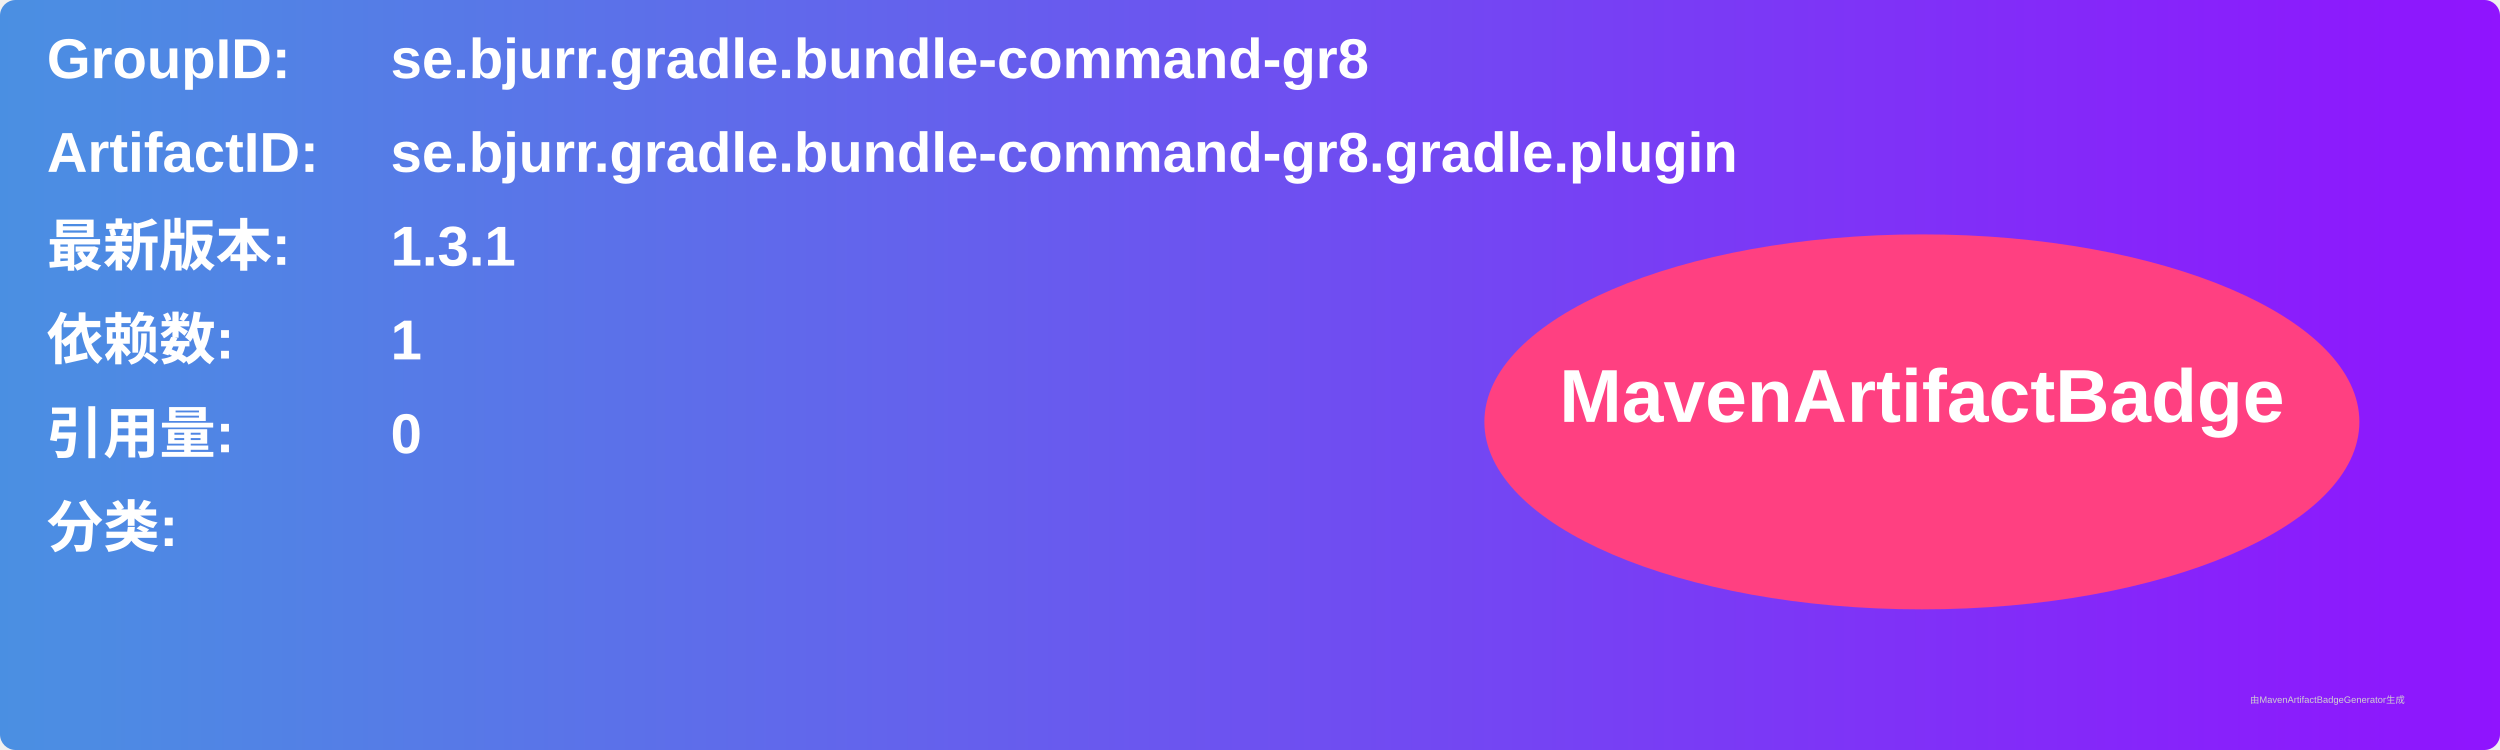
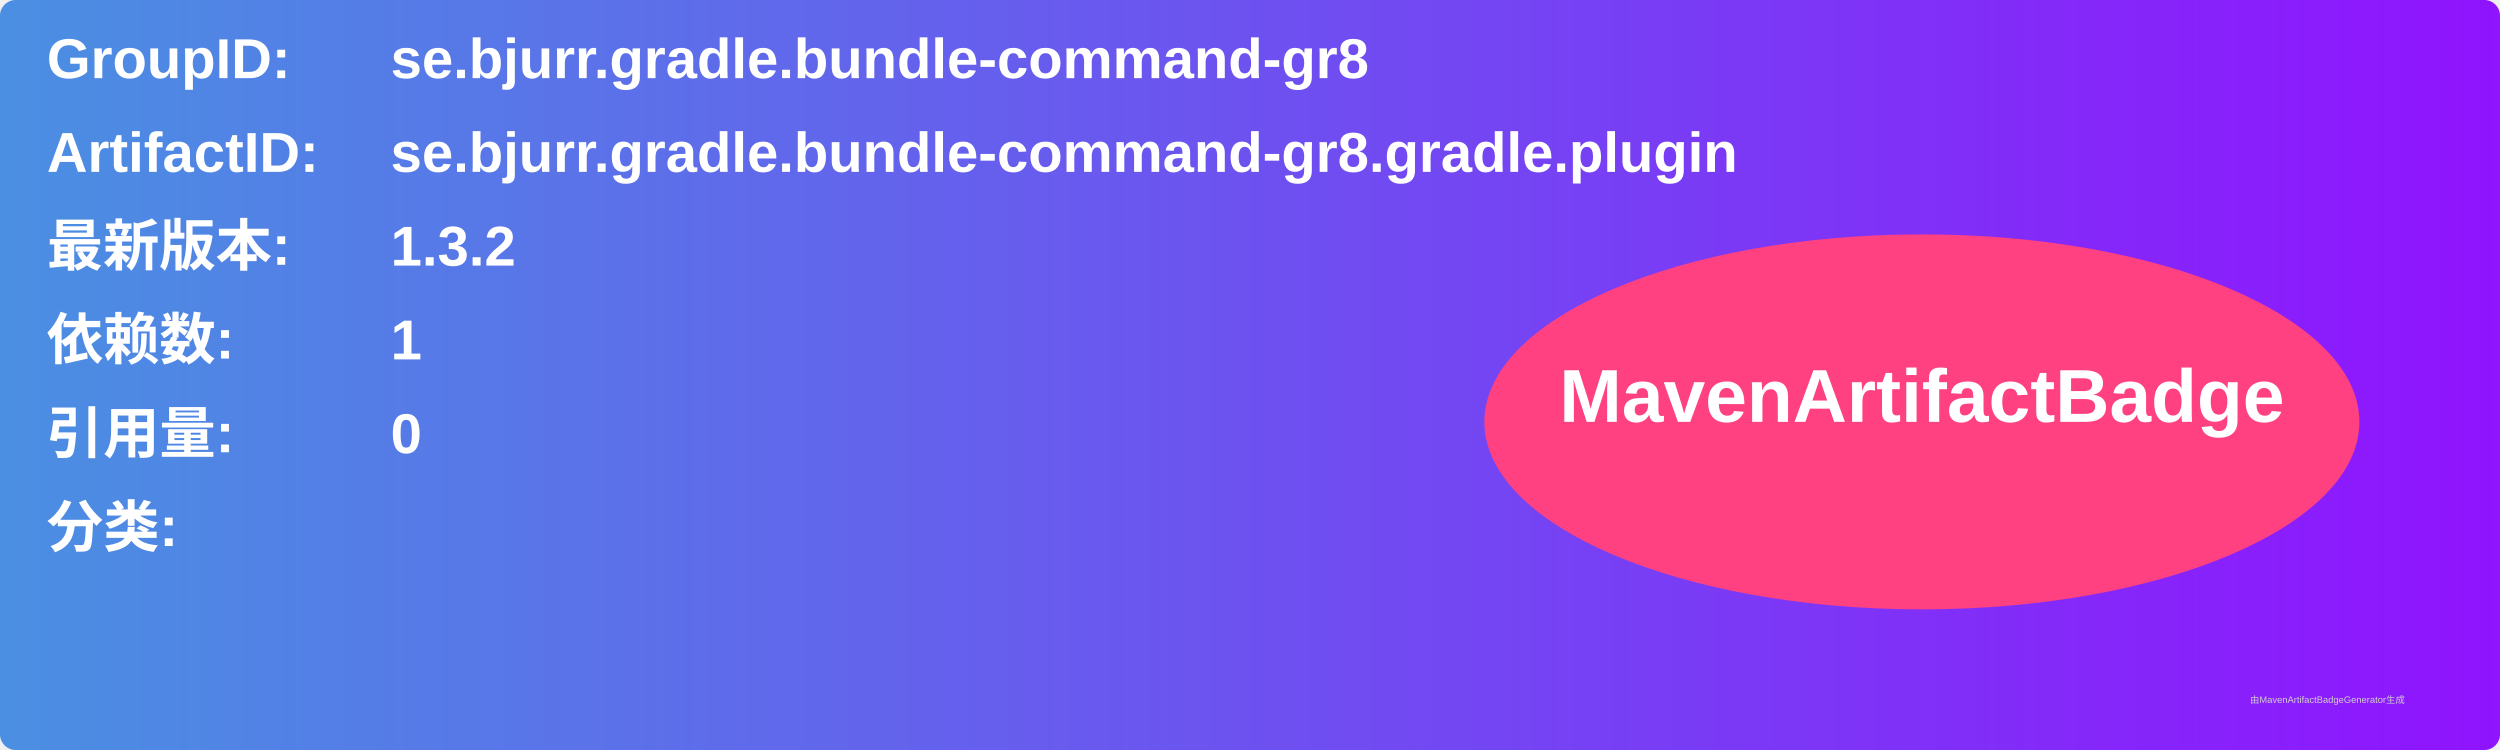
<svg xmlns="http://www.w3.org/2000/svg" width="800" height="240" viewBox="0 0 800 240">
  <linearGradient id="grad" x1="0%" y1="0%" x2="100%" y2="0%">
    <stop offset="0%" stop-color="#4a90e2" />
    <stop offset="100%" stop-color="#9013fe" />
  </linearGradient>
  <rect width="100%" height="100%" rx="5" ry="5" fill="url(#grad)" />
  <g transform="translate(15, 15)">
    <text x="0" y="10" font-family="Arial" font-size="18" fill="white" font-weight="bold" width="260">GroupID:</text>
    <text x="110" y="10" font-family="Arial" font-size="18" fill="white" font-weight="bold" width="460">se.bjurr.gradle.bundle-command-gr8</text>
    <text x="0" y="40" font-family="Arial" font-size="18" fill="white" font-weight="bold" width="260">ArtifactID:</text>
    <text x="110" y="40" font-family="Arial" font-size="18" fill="white" font-weight="bold" width="460">se.bjurr.gradle.bundle-command-gr8.gradle.plugin</text>
    <text x="0" y="70" font-family="Arial" font-size="18" fill="white" font-weight="bold">最新版本:</text>
    <text x="110" y="70" font-family="Arial" font-size="18" fill="white" font-weight="bold">
-       <tspan font-weight="bold">1.3.1</tspan>
+       <tspan font-weight="bold">1.3.2</tspan>
    </text>
    <text x="0" y="100" font-family="Arial" font-size="18" fill="white" font-weight="bold">依赖数: </text>
    <text x="110" y="100" font-family="Arial" font-size="18" fill="white">
      <tspan font-weight="bold">1</tspan>
    </text>
    <text x="0" y="130" font-family="Arial" font-size="18" fill="white" font-weight="bold">引用量: </text>
    <text x="110" y="130" font-family="Arial" font-size="18" fill="white">
      <tspan font-weight="bold">0</tspan>
    </text>
    <text x="0" y="160" font-family="Arial" font-size="18" fill="white" font-weight="bold">分类:</text>
    <text x="10" y="190" font-family="Arial" font-size="10" fill="white">
      <tspan font-weight="bold" />
    </text>
    <ellipse cx="600" cy="120" rx="140" ry="60" fill="#ff4081" />
    <text x="600" y="120" text-anchor="middle" font-family="Arial" font-size="24" fill="white" font-weight="bold">MavenArtifactBadge</text>
  </g>
  <text x="720" y="225" font-family="Arial" font-size="3" fill="#d0d0d0">由MavenArtifactBadgeGenerator生成</text>
</svg>
